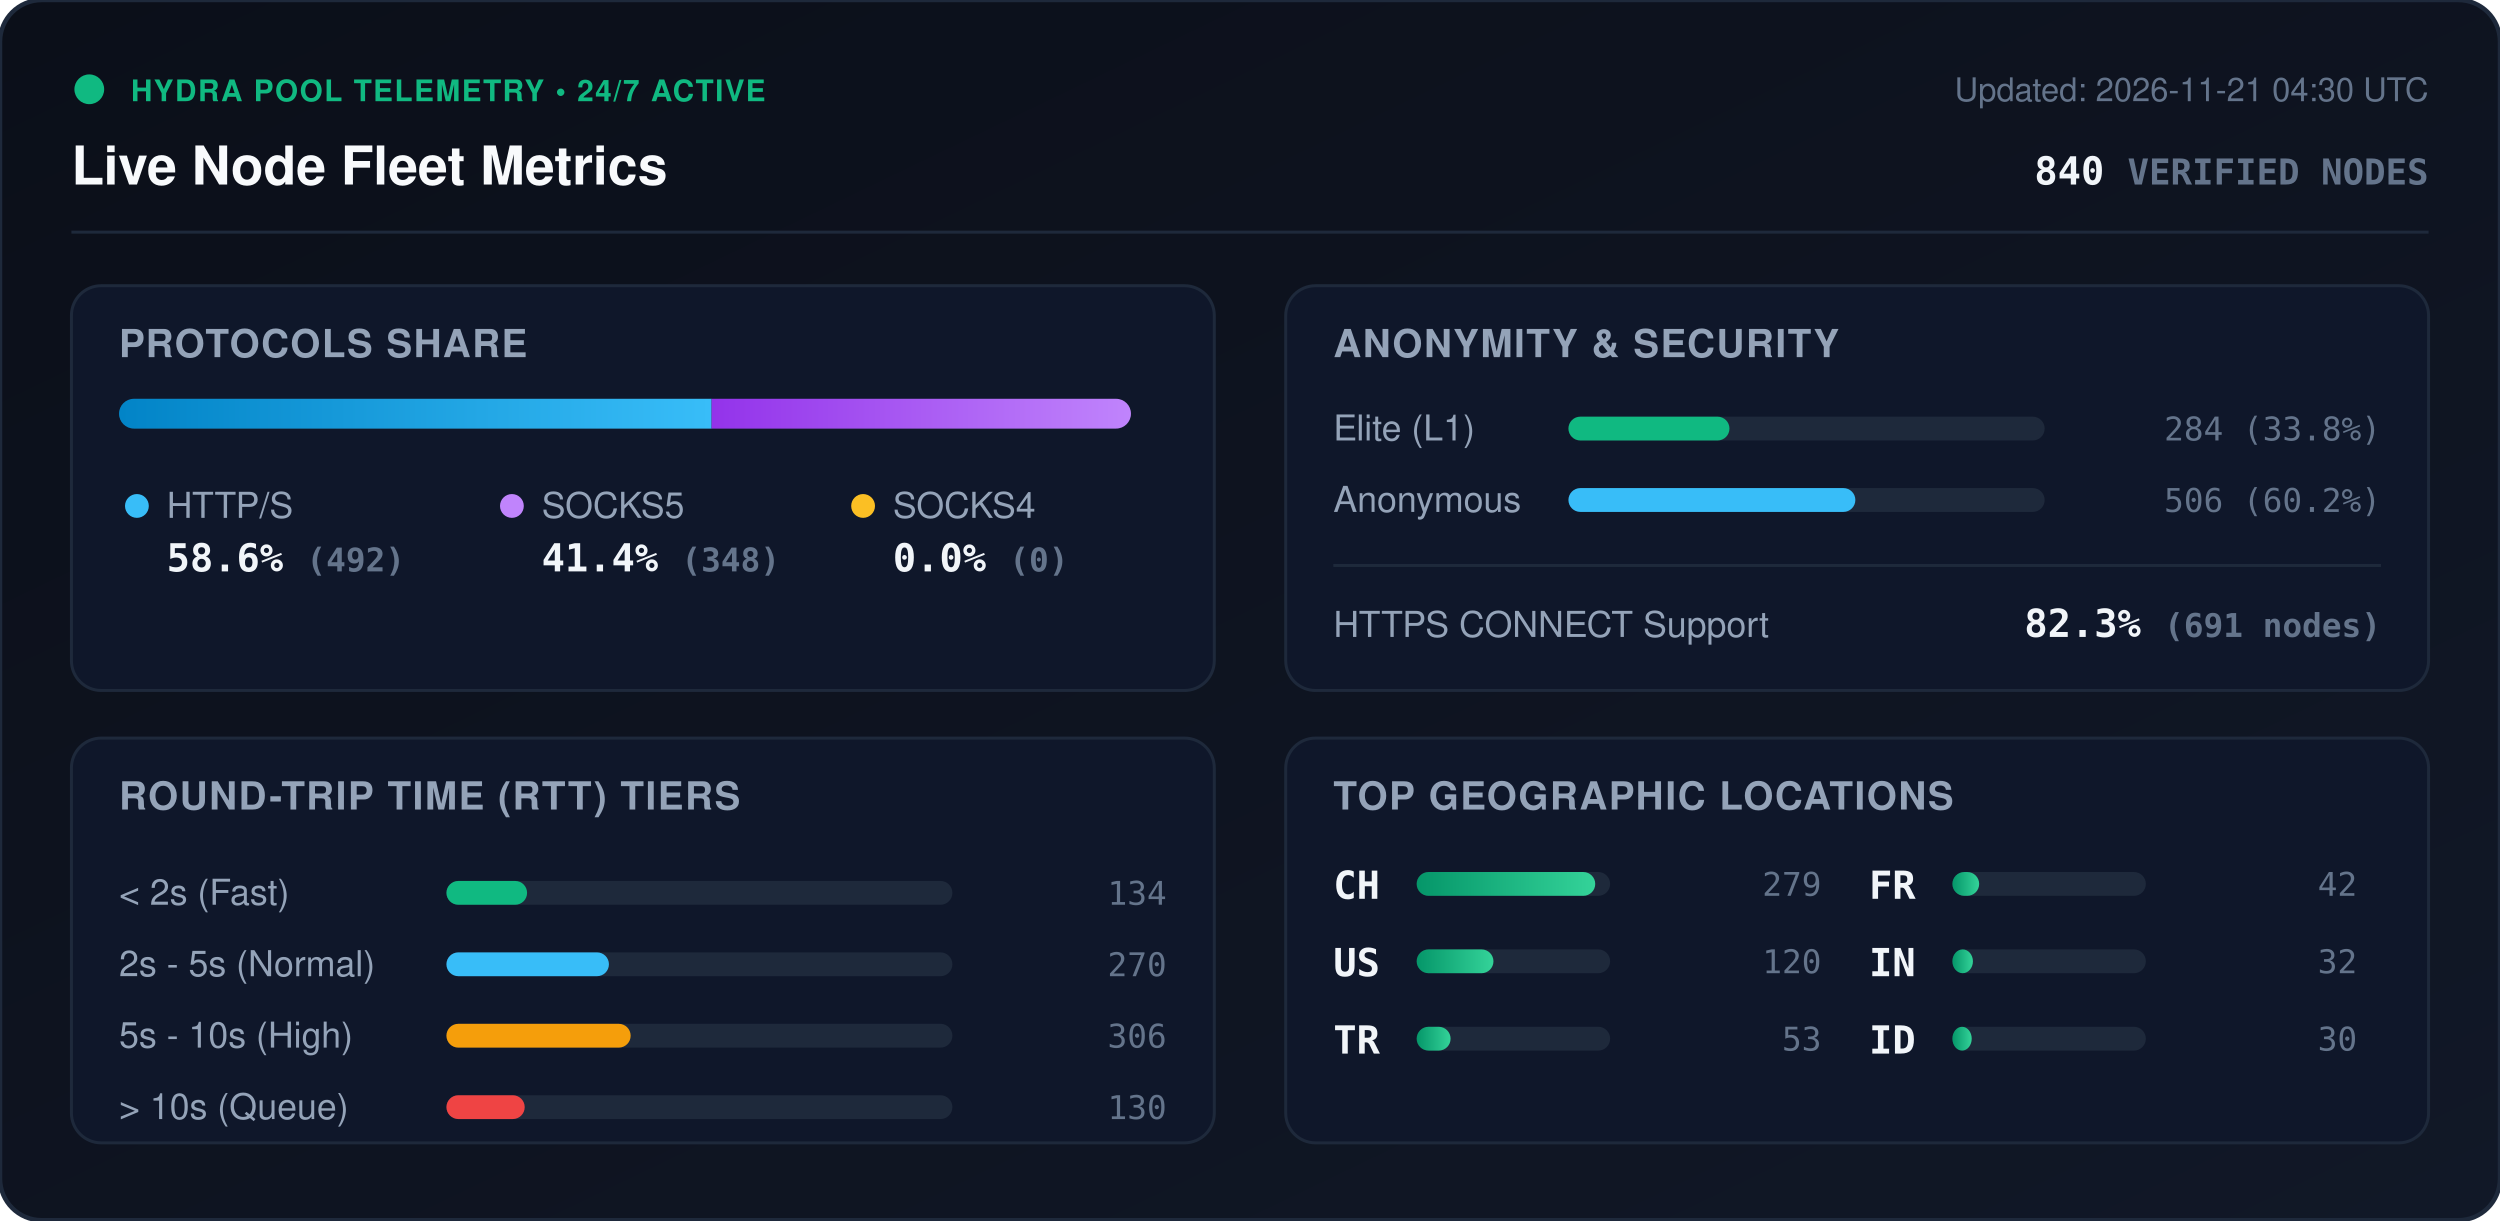
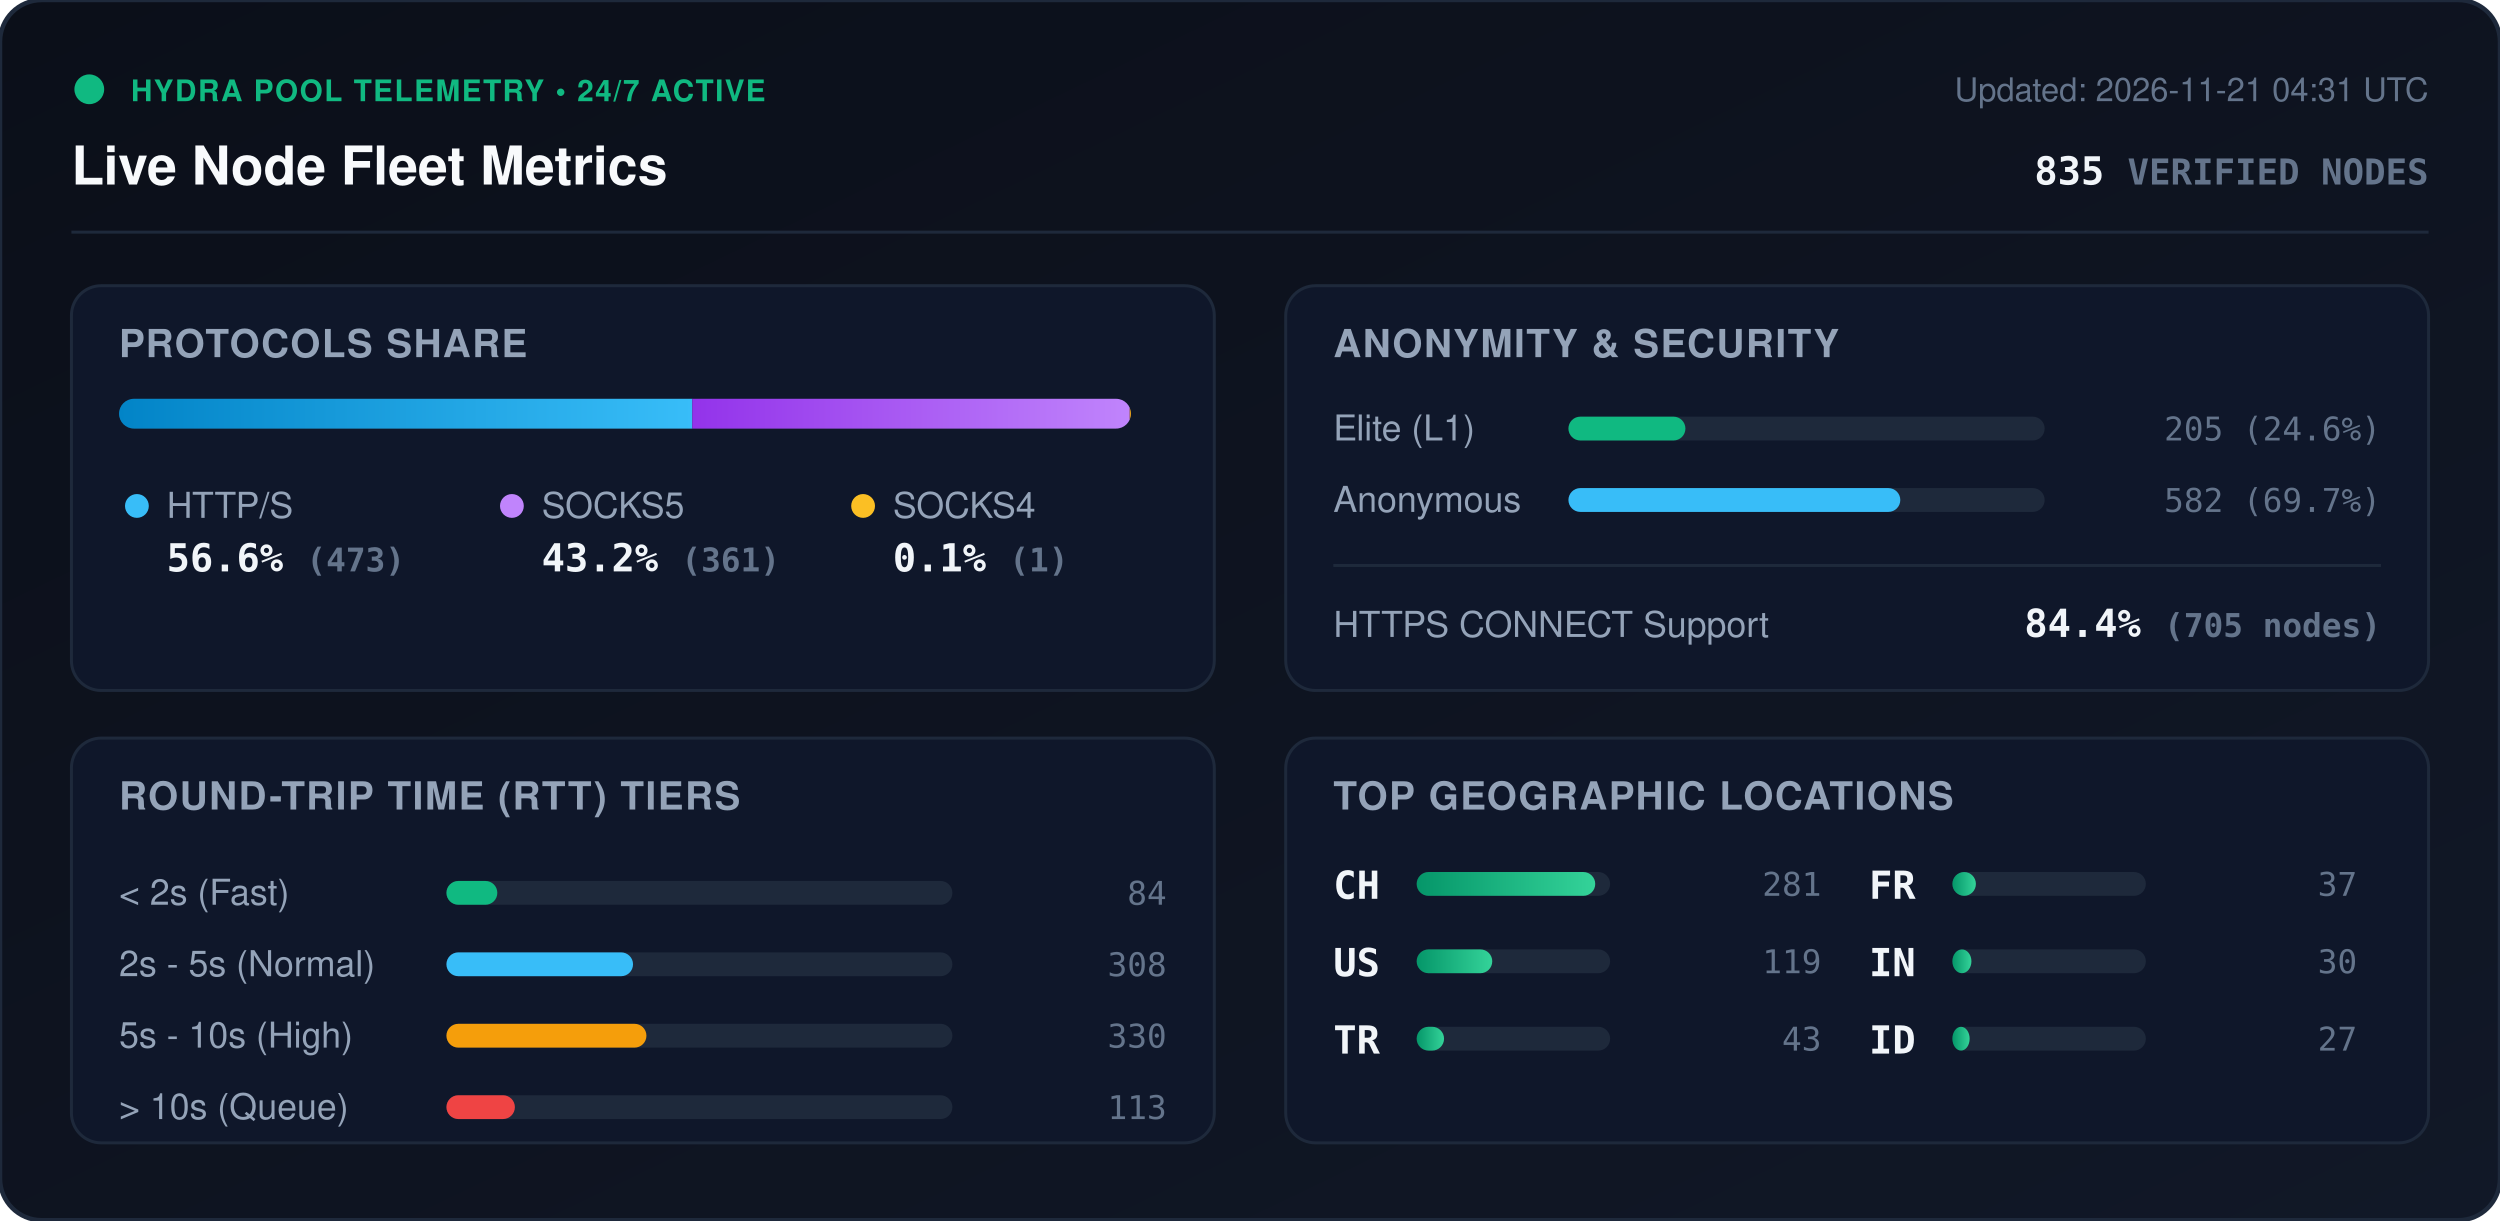
<svg xmlns="http://www.w3.org/2000/svg" viewBox="0 0 840 410" width="840" height="410" style="max-width: 100%; height: auto;">
  <defs>
    <linearGradient id="bg" x1="0%" y1="0%" x2="100%" y2="100%">
      <stop offset="0%" stop-color="#0b0f19" />
      <stop offset="100%" stop-color="#111827" />
    </linearGradient>
    <linearGradient id="bar-http" x1="0%" y1="0%" x2="100%" y2="0%">
      <stop offset="0%" stop-color="#0284c7" />
      <stop offset="100%" stop-color="#38bdf8" />
    </linearGradient>
    <linearGradient id="bar-socks5" x1="0%" y1="0%" x2="100%" y2="0%">
      <stop offset="0%" stop-color="#9333ea" />
      <stop offset="100%" stop-color="#c084fc" />
    </linearGradient>
    <linearGradient id="bar-socks4" x1="0%" y1="0%" x2="100%" y2="0%">
      <stop offset="0%" stop-color="#d97706" />
      <stop offset="100%" stop-color="#fbbf24" />
    </linearGradient>
    <linearGradient id="bar-green" x1="0%" y1="0%" x2="100%" y2="0%">
      <stop offset="0%" stop-color="#059669" />
      <stop offset="100%" stop-color="#34d399" />
    </linearGradient>
    <clipPath id="prog-track-clip">
      <rect width="340.0" height="10" rx="5" />
    </clipPath>
    <style>
      .title { font: 700 18px -apple-system, BlinkMacSystemFont, 'Segoe UI', Helvetica, Arial, sans-serif; fill: #f8fafc; }
      .sub { font: 500 11px -apple-system, BlinkMacSystemFont, 'Segoe UI', Helvetica, Arial, sans-serif; fill: #64748b; }
      .section-hdr { font: 600 13px -apple-system, BlinkMacSystemFont, 'Segoe UI', Helvetica, Arial, sans-serif; fill: #94a3b8; letter-spacing: 0.5px; }
      .metric-val { font: 700 13px -apple-system, BlinkMacSystemFont, 'Segoe UI', Helvetica, Arial, sans-serif; fill: #f1f5f9; }
      .metric-lbl { font: 500 12px -apple-system, BlinkMacSystemFont, 'Segoe UI', Helvetica, Arial, sans-serif; fill: #94a3b8; }
      .badge-txt { font: 700 10px -apple-system, BlinkMacSystemFont, 'Segoe UI', Helvetica, Arial, sans-serif; fill: #10b981; letter-spacing: 0.5px; }
      .mono { font-family: ui-monospace, SFMono-Regular, Menlo, Monaco, Consolas, monospace; }
      .pulse { animation: beacon 2s infinite ease-in-out; }
      @keyframes beacon { 0%, 100% { opacity: 1; } 50% { opacity: 0.35; } }
    </style>
  </defs>
  <rect width="840" height="410" rx="14" fill="url(#bg)" stroke="#1e293b" stroke-width="1.5" />
  <g transform="translate(24, 24)">
    <circle cx="6" cy="6" r="5" fill="#10b981" class="pulse" />
    <text x="20" y="10" class="badge-txt">HYDRA POOL TELEMETRY • 24/7 ACTIVE</text>
    <text x="0" y="38" class="title">Live Node Fleet Metrics</text>
-     <text x="792" y="10" text-anchor="end" class="sub">Updated: 2026-11-21 04:30 UTC</text>
-     <text x="792" y="38" text-anchor="end" class="metric-val mono" fill="#38bdf8">840 <tspan font-size="12" fill="#64748b">VERIFIED NODES</tspan>
+     <text x="792" y="10" text-anchor="end" class="sub">Updated: 2026-11-21 04:31 UTC</text>
+     <text x="792" y="38" text-anchor="end" class="metric-val mono" fill="#38bdf8">835 <tspan font-size="12" fill="#64748b">VERIFIED NODES</tspan>
    </text>
  </g>
  <line x1="24" y1="78" x2="816" y2="78" stroke="#1e293b" stroke-width="1" />
  <g transform="translate(24, 96)">
    <rect width="384" height="136" rx="10" fill="#0f172a" stroke="#1e293b" />
    <text x="16" y="24" class="section-hdr">PROTOCOLS SHARE</text>
    <g transform="translate(16, 38)">
      <rect width="340.0" height="10" rx="5" fill="#1e293b" />
      <g clip-path="url(#prog-track-clip)">
-         <rect x="0" width="199.1" height="10" fill="url(#bar-http)" />
-         <rect x="199.1" width="140.9" height="10" fill="url(#bar-socks5)" />
-         <rect x="340.0" width="0.0" height="10" fill="url(#bar-socks4)" />
+         <rect x="0" width="192.6" height="10" fill="url(#bar-http)" />
+         <rect x="192.6" width="147.0" height="10" fill="url(#bar-socks5)" />
+         <rect x="339.6" width="0.4" height="10" fill="url(#bar-socks4)" />
      </g>
    </g>
    <g transform="translate(16, 68)">
      <circle cx="6" cy="6" r="4" fill="#38bdf8" />
      <text x="16" y="10" class="metric-lbl">HTTP/S</text>
-       <text x="16" y="28" class="metric-val mono">58.6% <tspan font-size="11" fill="#64748b">(492)</tspan>
+       <text x="16" y="28" class="metric-val mono">56.6% <tspan font-size="11" fill="#64748b">(473)</tspan>
      </text>
      <circle cx="132" cy="6" r="4" fill="#c084fc" />
      <text x="142" y="10" class="metric-lbl">SOCKS5</text>
-       <text x="142" y="28" class="metric-val mono">41.4% <tspan font-size="11" fill="#64748b">(348)</tspan>
+       <text x="142" y="28" class="metric-val mono">43.2% <tspan font-size="11" fill="#64748b">(361)</tspan>
      </text>
      <circle cx="250" cy="6" r="4" fill="#fbbf24" />
      <text x="260" y="10" class="metric-lbl">SOCKS4</text>
-       <text x="260" y="28" class="metric-val mono">0.0% <tspan font-size="11" fill="#64748b">(0)</tspan>
+       <text x="260" y="28" class="metric-val mono">0.1% <tspan font-size="11" fill="#64748b">(1)</tspan>
      </text>
    </g>
  </g>
  <g transform="translate(432, 96)">
    <rect width="384" height="136" rx="10" fill="#0f172a" stroke="#1e293b" />
    <text x="16" y="24" class="section-hdr">ANONYMITY &amp; SECURITY</text>
    <text x="16" y="52" class="metric-lbl">Elite (L1)</text>
    <rect x="95" y="44" width="160" height="8" rx="4" fill="#1e293b" />
-     <rect x="95" y="44" width="54.1" height="8" rx="4" fill="#10b981" />
-     <text x="368" y="52" text-anchor="end" class="mono sub" fill="#e2e8f0">284 (33.8%)</text>
+     <rect x="95" y="44" width="39.3" height="8" rx="4" fill="#10b981" />
+     <text x="368" y="52" text-anchor="end" class="mono sub" fill="#e2e8f0">205 (24.6%)</text>
    <text x="16" y="76" class="metric-lbl">Anonymous</text>
    <rect x="95" y="68" width="160" height="8" rx="4" fill="#1e293b" />
-     <rect x="95" y="68" width="96.4" height="8" rx="4" fill="#38bdf8" />
-     <text x="368" y="76" text-anchor="end" class="mono sub" fill="#e2e8f0">506 (60.2%)</text>
+     <rect x="95" y="68" width="111.5" height="8" rx="4" fill="#38bdf8" />
+     <text x="368" y="76" text-anchor="end" class="mono sub" fill="#e2e8f0">582 (69.7%)</text>
    <line x1="16" y1="94" x2="368" y2="94" stroke="#1e293b" stroke-width="1" />
    <text x="16" y="118" class="metric-lbl">HTTPS CONNECT Support</text>
-     <text x="368" y="118" text-anchor="end" class="metric-val mono" fill="#34d399">82.3% <tspan font-size="11" fill="#64748b">(691 nodes)</tspan>
+     <text x="368" y="118" text-anchor="end" class="metric-val mono" fill="#34d399">84.4% <tspan font-size="11" fill="#64748b">(705 nodes)</tspan>
    </text>
  </g>
  <g transform="translate(24, 248)">
    <rect width="384" height="136" rx="10" fill="#0f172a" stroke="#1e293b" />
    <text x="16" y="24" class="section-hdr">ROUND-TRIP TIME (RTT) TIERS</text>
    <g transform="translate(16, 42)">
      <text x="0" y="14" class="metric-lbl">&lt; 2s (Fast)</text>
      <rect x="110" y="6" width="170" height="8" rx="4" fill="#1e293b" />
-       <rect x="110" y="6" width="27.1" height="8" rx="4" fill="#10b981" />
-       <text x="352" y="14" text-anchor="end" class="mono sub">134</text>
+       <rect x="110" y="6" width="17.1" height="8" rx="4" fill="#10b981" />
+       <text x="352" y="14" text-anchor="end" class="mono sub">84</text>
      <text x="0" y="38" class="metric-lbl">2s - 5s (Normal)</text>
      <rect x="110" y="30" width="170" height="8" rx="4" fill="#1e293b" />
-       <rect x="110" y="30" width="54.6" height="8" rx="4" fill="#38bdf8" />
-       <text x="352" y="38" text-anchor="end" class="mono sub">270</text>
+       <rect x="110" y="30" width="62.7" height="8" rx="4" fill="#38bdf8" />
+       <text x="352" y="38" text-anchor="end" class="mono sub">308</text>
      <text x="0" y="62" class="metric-lbl">5s - 10s (High)</text>
      <rect x="110" y="54" width="170" height="8" rx="4" fill="#1e293b" />
-       <rect x="110" y="54" width="61.9" height="8" rx="4" fill="#f59e0b" />
-       <text x="352" y="62" text-anchor="end" class="mono sub">306</text>
+       <rect x="110" y="54" width="67.2" height="8" rx="4" fill="#f59e0b" />
+       <text x="352" y="62" text-anchor="end" class="mono sub">330</text>
      <text x="0" y="86" class="metric-lbl">&gt; 10s (Queue)</text>
      <rect x="110" y="78" width="170" height="8" rx="4" fill="#1e293b" />
-       <rect x="110" y="78" width="26.3" height="8" rx="4" fill="#ef4444" />
-       <text x="352" y="86" text-anchor="end" class="mono sub">130</text>
+       <rect x="110" y="78" width="23.0" height="8" rx="4" fill="#ef4444" />
+       <text x="352" y="86" text-anchor="end" class="mono sub">113</text>
    </g>
  </g>
  <g transform="translate(432, 248)">
    <rect width="384" height="136" rx="10" fill="#0f172a" stroke="#1e293b" />
    <text x="16" y="24" class="section-hdr">TOP GEOGRAPHIC LOCATIONS</text>
    <g transform="translate(16, 42)">
      <g transform="translate(0, 0)">
        <text x="0" y="12" class="mono metric-val" font-size="12">CH</text>
        <rect x="28" y="3" width="65" height="8" rx="4" fill="#1e293b" />
        <rect x="28" y="3" width="60.0" height="8" rx="4" fill="url(#bar-green)" />
-         <text x="164" y="11" text-anchor="end" class="mono sub">279</text>
+         <text x="164" y="11" text-anchor="end" class="mono sub">281</text>
      </g>
      <g transform="translate(0, 26)">
        <text x="0" y="12" class="mono metric-val" font-size="12">US</text>
        <rect x="28" y="3" width="65" height="8" rx="4" fill="#1e293b" />
-         <rect x="28" y="3" width="25.8" height="8" rx="4" fill="url(#bar-green)" />
-         <text x="164" y="11" text-anchor="end" class="mono sub">120</text>
+         <rect x="28" y="3" width="25.4" height="8" rx="4" fill="url(#bar-green)" />
+         <text x="164" y="11" text-anchor="end" class="mono sub">119</text>
      </g>
      <g transform="translate(0, 52)">
        <text x="0" y="12" class="mono metric-val" font-size="12">TR</text>
        <rect x="28" y="3" width="65" height="8" rx="4" fill="#1e293b" />
-         <rect x="28" y="3" width="11.4" height="8" rx="4" fill="url(#bar-green)" />
-         <text x="164" y="11" text-anchor="end" class="mono sub">53</text>
+         <rect x="28" y="3" width="9.2" height="8" rx="4" fill="url(#bar-green)" />
+         <text x="164" y="11" text-anchor="end" class="mono sub">43</text>
      </g>
      <g transform="translate(180, 0)">
        <text x="0" y="12" class="mono metric-val" font-size="12">FR</text>
        <rect x="28" y="3" width="65" height="8" rx="4" fill="#1e293b" />
-         <rect x="28" y="3" width="9.0" height="8" rx="4" fill="url(#bar-green)" />
-         <text x="164" y="11" text-anchor="end" class="mono sub">42</text>
+         <rect x="28" y="3" width="7.9" height="8" rx="4" fill="url(#bar-green)" />
+         <text x="164" y="11" text-anchor="end" class="mono sub">37</text>
      </g>
      <g transform="translate(180, 26)">
        <text x="0" y="12" class="mono metric-val" font-size="12">IN</text>
        <rect x="28" y="3" width="65" height="8" rx="4" fill="#1e293b" />
-         <rect x="28" y="3" width="6.9" height="8" rx="4" fill="url(#bar-green)" />
-         <text x="164" y="11" text-anchor="end" class="mono sub">32</text>
+         <rect x="28" y="3" width="6.4" height="8" rx="4" fill="url(#bar-green)" />
+         <text x="164" y="11" text-anchor="end" class="mono sub">30</text>
      </g>
      <g transform="translate(180, 52)">
        <text x="0" y="12" class="mono metric-val" font-size="12">ID</text>
        <rect x="28" y="3" width="65" height="8" rx="4" fill="#1e293b" />
-         <rect x="28" y="3" width="6.5" height="8" rx="4" fill="url(#bar-green)" />
-         <text x="164" y="11" text-anchor="end" class="mono sub">30</text>
+         <rect x="28" y="3" width="5.8" height="8" rx="4" fill="url(#bar-green)" />
+         <text x="164" y="11" text-anchor="end" class="mono sub">27</text>
      </g>
    </g>
  </g>
</svg>
